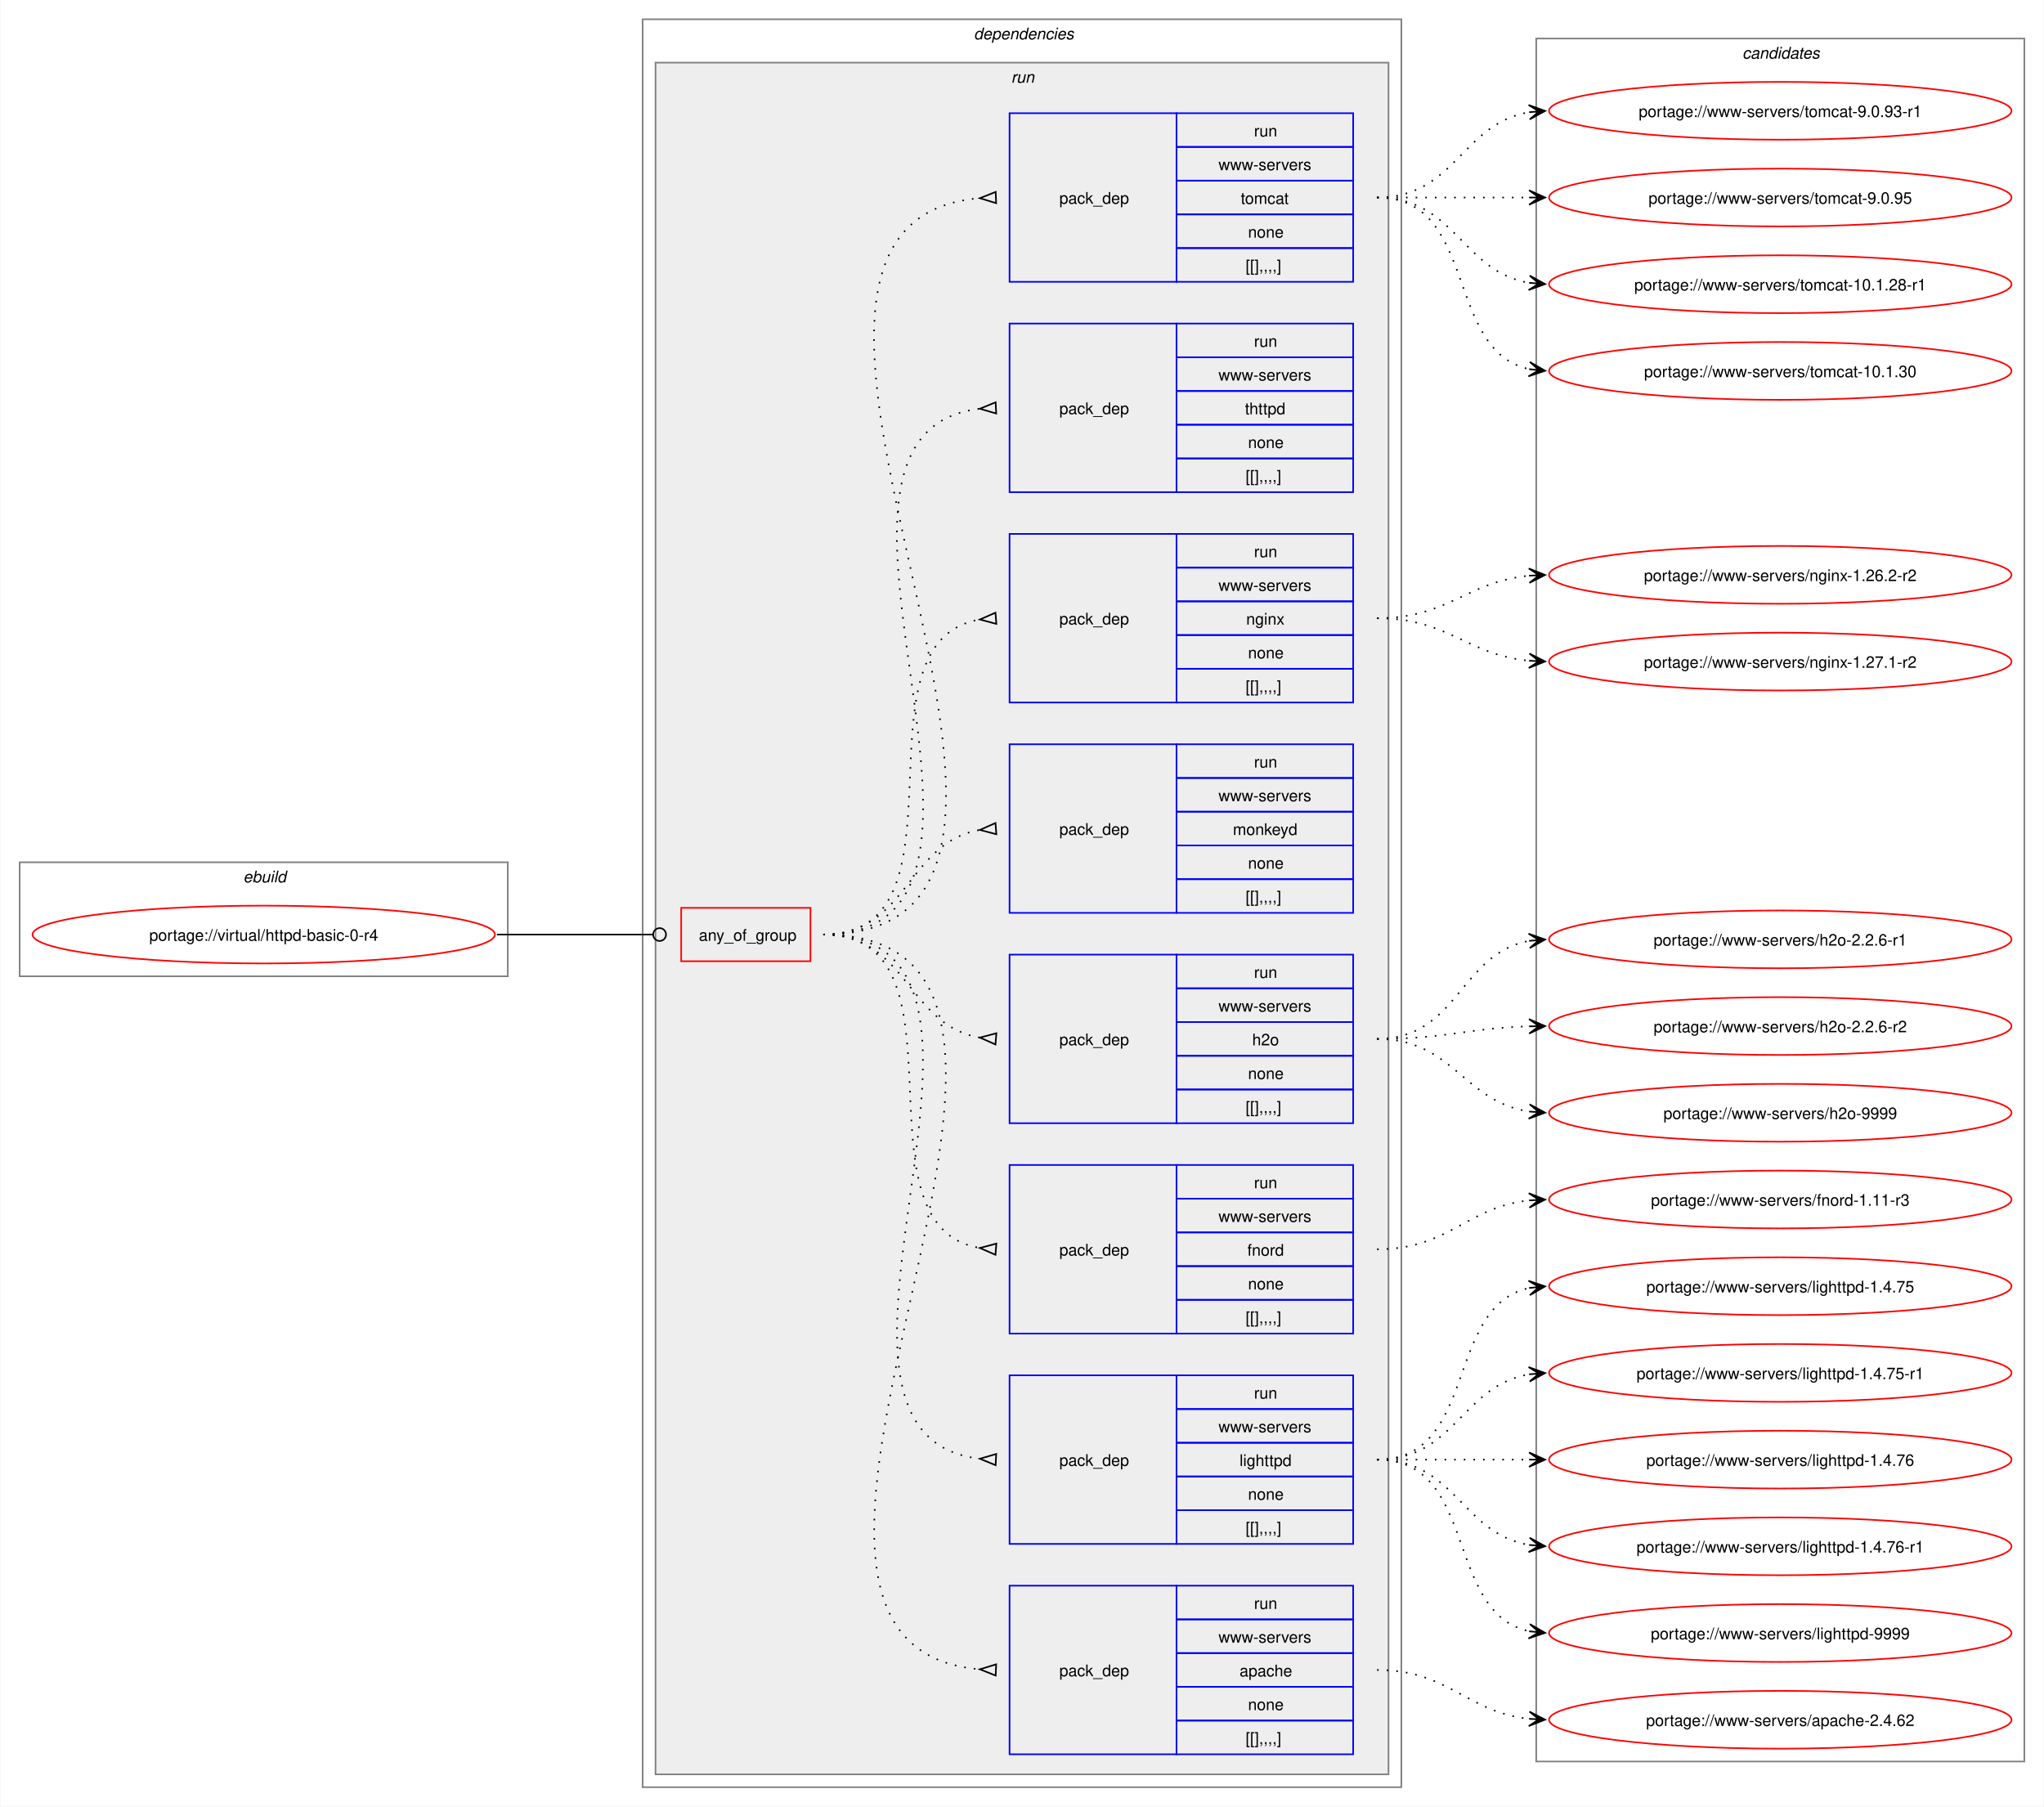
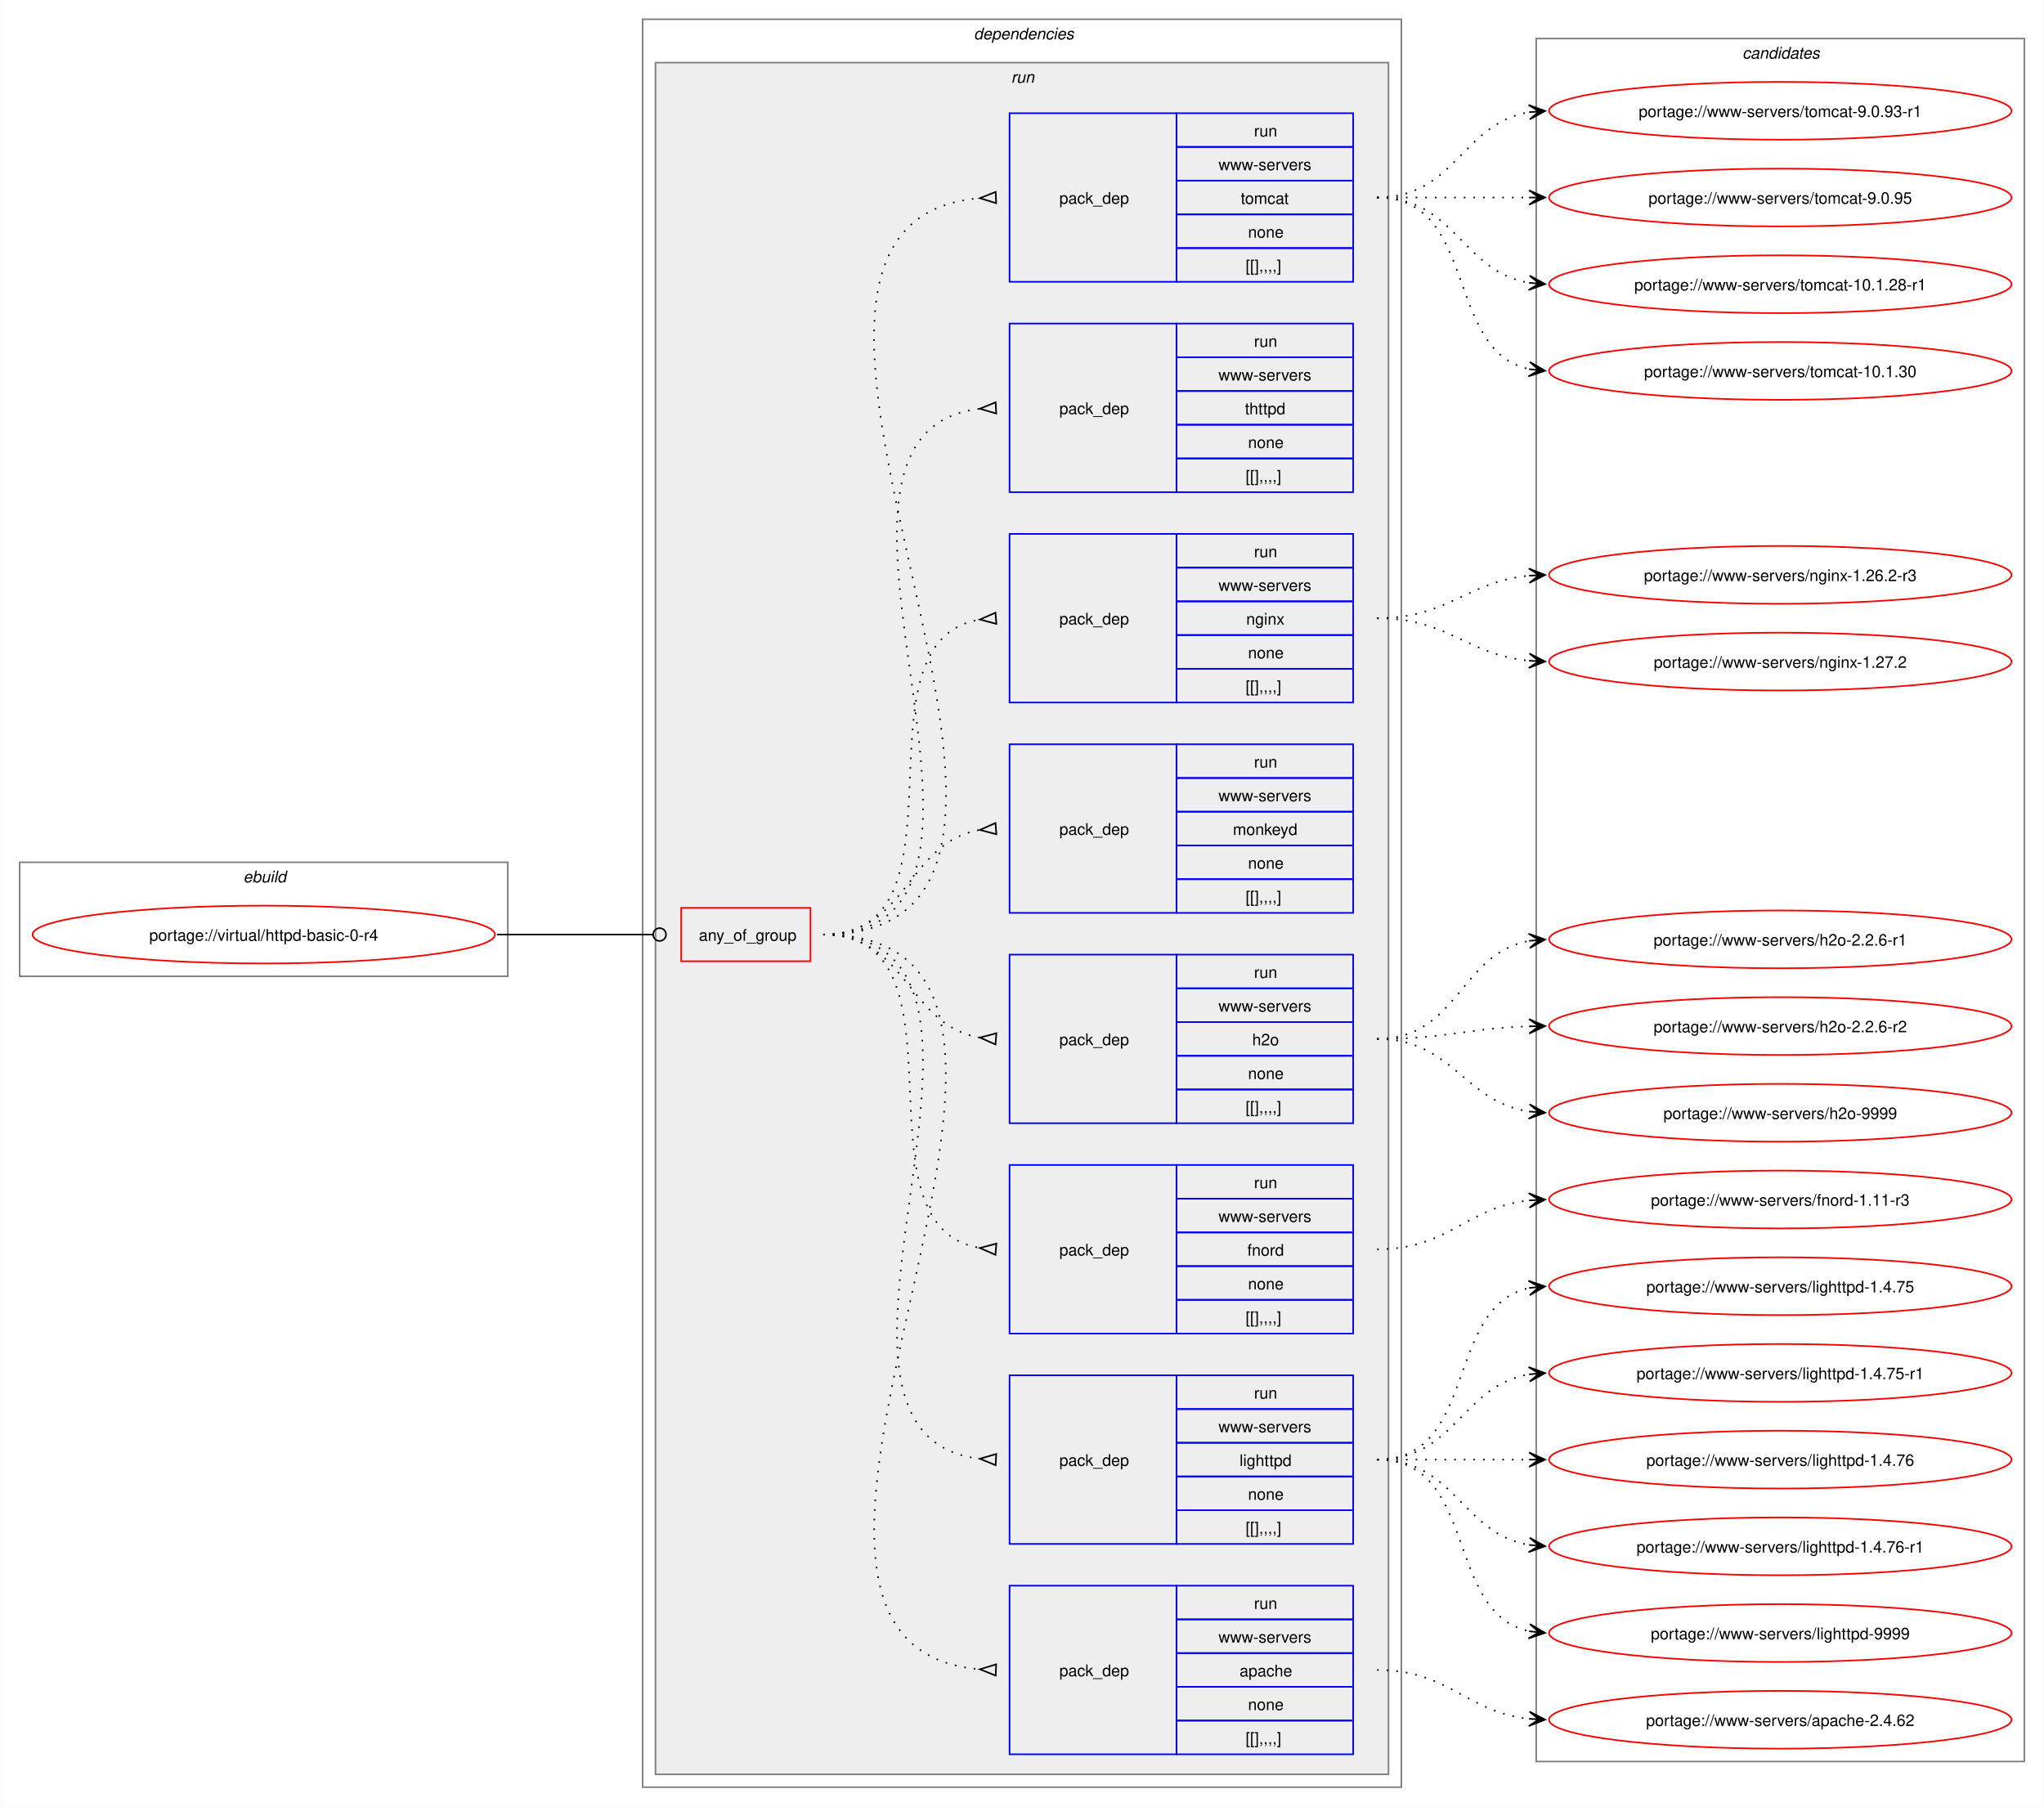
<svg xmlns="http://www.w3.org/2000/svg" xmlns:xlink="http://www.w3.org/1999/xlink" width="1273pt" height="1125pt" viewBox="0.00 0.00 1272.50 1125.00">
  <g id="graph0" class="graph" transform="scale(1 1) rotate(0) translate(4 1121)">
    <polygon fill="white" stroke="none" points="-4,4 -4,-1121 1268.5,-1121 1268.5,4 -4,4" />
    <g id="clust1" class="cluster">
      <polygon fill="none" stroke="gray" points="8,-513 8,-584 312,-584 312,-513 8,-513" />
      <text text-anchor="start" x="147.25" y="-571.5" font-family="Helvetica,sans-Serif" font-style="italic" font-size="10.00">ebuild</text>
    </g>
    <g id="clust2" class="cluster">
      <polygon fill="none" stroke="gray" points="396,-8 396,-1109 868.5,-1109 868.5,-8 396,-8" />
      <text text-anchor="start" x="602.25" y="-1096.5" font-family="Helvetica,sans-Serif" font-style="italic" font-size="10.00">dependencies</text>
    </g>
    <g id="clust5" class="cluster">
      <polygon fill="#eeeeee" stroke="gray" points="404,-16 404,-1082 860.5,-1082 860.5,-16 404,-16" />
      <text text-anchor="start" x="625.5" y="-1069.5" font-family="Helvetica,sans-Serif" font-style="italic" font-size="10.00">run</text>
    </g>
    <g id="clust15" class="cluster">
      <polygon fill="none" stroke="gray" points="952.5,-24 952.5,-1097 1256.5,-1097 1256.5,-24 952.5,-24" />
      <text text-anchor="start" x="1080.88" y="-1084.5" font-family="Helvetica,sans-Serif" font-style="italic" font-size="10.00">candidates</text>
    </g>
    <g id="node1" class="node">
      <g id="a_node1">
        <a xlink:href="../virtual/httpd-basic-0-r4.svg" xlink:title="portage://virtual/httpd-basic-0-r4">
          <ellipse fill="none" stroke="red" cx="160" cy="-539" rx="144" ry="18" />
          <text text-anchor="middle" x="160" y="-535.12" font-family="Helvetica,sans-Serif" font-size="10.00">portage://virtual/httpd-basic-0-r4</text>
        </a>
      </g>
    </g>
    <g id="node2" class="node">
      <polygon fill="none" stroke="red" points="420,-522.38 420,-555.62 500.5,-555.62 500.5,-522.38 420,-522.38" />
      <text text-anchor="start" x="431" y="-535.12" font-family="Helvetica,sans-Serif" font-size="10.00">any_of_group</text>
    </g>
    <g id="edge9" class="edge">
      <path fill="none" stroke="black" d="M305.23,-539C349.14,-539 362.3,-539 402.12,-539" />
      <ellipse fill="none" stroke="black" cx="406.55" cy="-539" rx="4" ry="4" />
    </g>
    <g id="node3" class="node">
      <polygon fill="none" stroke="blue" points="624.5,-28.5 624.5,-133.5 728.5,-133.5 728.5,-28.5 624.5,-28.5" />
      <text text-anchor="start" x="655.5" y="-77.12" font-family="Helvetica,sans-Serif" font-size="10.00">pack_dep</text>
      <polygon fill="none" stroke="blue" points="728.5,-112.5 728.5,-133.5 838.5,-133.5 838.5,-112.5 728.5,-112.5" />
      <text text-anchor="start" x="776.75" y="-119" font-family="Helvetica,sans-Serif" font-size="10.00">run</text>
      <polygon fill="none" stroke="blue" points="728.5,-91.5 728.5,-112.5 838.5,-112.5 838.5,-91.5 728.5,-91.5" />
      <text text-anchor="start" x="754.62" y="-98" font-family="Helvetica,sans-Serif" font-size="10.00">www-servers</text>
      <polygon fill="none" stroke="blue" points="728.5,-70.5 728.5,-91.5 838.5,-91.5 838.5,-70.5 728.5,-70.5" />
      <text text-anchor="start" x="767.75" y="-77" font-family="Helvetica,sans-Serif" font-size="10.00">apache</text>
      <polygon fill="none" stroke="blue" points="728.5,-49.5 728.5,-70.5 838.5,-70.5 838.5,-49.5 728.5,-49.5" />
      <text text-anchor="start" x="773" y="-56" font-family="Helvetica,sans-Serif" font-size="10.00">none</text>
      <polygon fill="none" stroke="blue" points="728.5,-28.5 728.5,-49.5 838.5,-49.5 838.5,-28.5 728.5,-28.5" />
      <text text-anchor="start" x="771.5" y="-35" font-family="Helvetica,sans-Serif" font-size="10.00">[[],,,,]</text>
    </g>
    <g id="edge1" class="edge">
      <path fill="none" stroke="black" stroke-dasharray="1,5" d="M508.5,-539C713.96,-539 418.11,-96.96 605.95,-81.42" />
      <polygon fill="none" stroke="black" points="616.14,-84.52 606.01,-81.42 615.86,-77.52 616.14,-84.52" />
    </g>
    <g id="node4" class="node">
      <polygon fill="none" stroke="blue" points="624.5,-159.5 624.5,-264.5 728.5,-264.5 728.5,-159.5 624.5,-159.5" />
      <text text-anchor="start" x="655.5" y="-208.12" font-family="Helvetica,sans-Serif" font-size="10.00">pack_dep</text>
      <polygon fill="none" stroke="blue" points="728.5,-243.5 728.5,-264.5 838.5,-264.5 838.5,-243.5 728.5,-243.5" />
      <text text-anchor="start" x="776.75" y="-250" font-family="Helvetica,sans-Serif" font-size="10.00">run</text>
      <polygon fill="none" stroke="blue" points="728.5,-222.5 728.5,-243.5 838.5,-243.5 838.5,-222.5 728.5,-222.5" />
      <text text-anchor="start" x="754.62" y="-229" font-family="Helvetica,sans-Serif" font-size="10.00">www-servers</text>
      <polygon fill="none" stroke="blue" points="728.5,-201.5 728.5,-222.5 838.5,-222.5 838.5,-201.5 728.5,-201.5" />
      <text text-anchor="start" x="767.75" y="-208" font-family="Helvetica,sans-Serif" font-size="10.00">lighttpd</text>
      <polygon fill="none" stroke="blue" points="728.5,-180.5 728.5,-201.5 838.5,-201.5 838.5,-180.5 728.5,-180.5" />
      <text text-anchor="start" x="773" y="-187" font-family="Helvetica,sans-Serif" font-size="10.00">none</text>
      <polygon fill="none" stroke="blue" points="728.5,-159.5 728.5,-180.5 838.5,-180.5 838.5,-159.5 728.5,-159.5" />
      <text text-anchor="start" x="771.5" y="-166" font-family="Helvetica,sans-Serif" font-size="10.00">[[],,,,]</text>
    </g>
    <g id="edge2" class="edge">
      <path fill="none" stroke="black" stroke-dasharray="1,5" d="M508.5,-539C657.97,-539 472.54,-227.15 606.31,-212.53" />
      <polygon fill="none" stroke="black" points="616.18,-215.52 606.01,-212.55 615.82,-208.53 616.18,-215.52" />
    </g>
    <g id="node5" class="node">
      <polygon fill="none" stroke="blue" points="624.5,-290.5 624.5,-395.5 728.5,-395.5 728.5,-290.5 624.5,-290.5" />
      <text text-anchor="start" x="655.5" y="-339.12" font-family="Helvetica,sans-Serif" font-size="10.00">pack_dep</text>
      <polygon fill="none" stroke="blue" points="728.5,-374.5 728.5,-395.5 838.5,-395.5 838.5,-374.5 728.5,-374.5" />
      <text text-anchor="start" x="776.75" y="-381" font-family="Helvetica,sans-Serif" font-size="10.00">run</text>
      <polygon fill="none" stroke="blue" points="728.5,-353.5 728.5,-374.5 838.5,-374.5 838.5,-353.5 728.5,-353.5" />
      <text text-anchor="start" x="754.62" y="-360" font-family="Helvetica,sans-Serif" font-size="10.00">www-servers</text>
      <polygon fill="none" stroke="blue" points="728.5,-332.5 728.5,-353.5 838.5,-353.5 838.5,-332.5 728.5,-332.5" />
      <text text-anchor="start" x="772.62" y="-339" font-family="Helvetica,sans-Serif" font-size="10.00">fnord</text>
      <polygon fill="none" stroke="blue" points="728.5,-311.5 728.5,-332.5 838.5,-332.5 838.5,-311.5 728.5,-311.5" />
      <text text-anchor="start" x="773" y="-318" font-family="Helvetica,sans-Serif" font-size="10.00">none</text>
      <polygon fill="none" stroke="blue" points="728.5,-290.5 728.5,-311.5 838.5,-311.5 838.5,-290.5 728.5,-290.5" />
      <text text-anchor="start" x="771.5" y="-297" font-family="Helvetica,sans-Serif" font-size="10.00">[[],,,,]</text>
    </g>
    <g id="edge3" class="edge">
      <path fill="none" stroke="black" stroke-dasharray="1,5" d="M508.5,-539C604.27,-539 523.53,-357.28 606.19,-343.79" />
      <polygon fill="none" stroke="black" points="616.27,-346.53 606.03,-343.8 615.73,-339.55 616.27,-346.53" />
    </g>
    <g id="node6" class="node">
      <polygon fill="none" stroke="blue" points="624.5,-421.5 624.5,-526.5 728.5,-526.5 728.5,-421.5 624.5,-421.5" />
      <text text-anchor="start" x="655.5" y="-470.12" font-family="Helvetica,sans-Serif" font-size="10.00">pack_dep</text>
      <polygon fill="none" stroke="blue" points="728.5,-505.5 728.5,-526.5 838.5,-526.5 838.5,-505.5 728.5,-505.5" />
      <text text-anchor="start" x="776.75" y="-512" font-family="Helvetica,sans-Serif" font-size="10.00">run</text>
      <polygon fill="none" stroke="blue" points="728.5,-484.5 728.5,-505.5 838.5,-505.5 838.5,-484.5 728.5,-484.5" />
      <text text-anchor="start" x="754.62" y="-491" font-family="Helvetica,sans-Serif" font-size="10.00">www-servers</text>
      <polygon fill="none" stroke="blue" points="728.5,-463.5 728.5,-484.5 838.5,-484.5 838.5,-463.5 728.5,-463.5" />
      <text text-anchor="start" x="775.62" y="-470" font-family="Helvetica,sans-Serif" font-size="10.00">h2o</text>
      <polygon fill="none" stroke="blue" points="728.5,-442.5 728.5,-463.5 838.5,-463.5 838.5,-442.5 728.5,-442.5" />
      <text text-anchor="start" x="773" y="-449" font-family="Helvetica,sans-Serif" font-size="10.00">none</text>
      <polygon fill="none" stroke="blue" points="728.5,-421.5 728.5,-442.5 838.5,-442.5 838.5,-421.5 728.5,-421.5" />
      <text text-anchor="start" x="771.5" y="-428" font-family="Helvetica,sans-Serif" font-size="10.00">[[],,,,]</text>
    </g>
    <g id="edge4" class="edge">
      <path fill="none" stroke="black" stroke-dasharray="1,5" d="M508.5,-539C560.8,-539 560.75,-482.35 606.1,-474.82" />
      <polygon fill="none" stroke="black" points="616.28,-477.53 606.03,-474.83 615.73,-470.55 616.28,-477.53" />
    </g>
    <g id="node7" class="node">
      <polygon fill="none" stroke="blue" points="624.5,-552.5 624.5,-657.5 728.5,-657.5 728.5,-552.5 624.5,-552.5" />
      <text text-anchor="start" x="655.5" y="-601.12" font-family="Helvetica,sans-Serif" font-size="10.00">pack_dep</text>
      <polygon fill="none" stroke="blue" points="728.5,-636.5 728.5,-657.5 838.5,-657.5 838.5,-636.5 728.5,-636.5" />
      <text text-anchor="start" x="776.75" y="-643" font-family="Helvetica,sans-Serif" font-size="10.00">run</text>
      <polygon fill="none" stroke="blue" points="728.5,-615.5 728.5,-636.5 838.5,-636.5 838.5,-615.5 728.5,-615.5" />
      <text text-anchor="start" x="754.62" y="-622" font-family="Helvetica,sans-Serif" font-size="10.00">www-servers</text>
      <polygon fill="none" stroke="blue" points="728.5,-594.5 728.5,-615.5 838.5,-615.5 838.5,-594.5 728.5,-594.5" />
      <text text-anchor="start" x="763.62" y="-601" font-family="Helvetica,sans-Serif" font-size="10.00">monkeyd</text>
      <polygon fill="none" stroke="blue" points="728.5,-573.5 728.5,-594.5 838.5,-594.5 838.5,-573.5 728.5,-573.5" />
      <text text-anchor="start" x="773" y="-580" font-family="Helvetica,sans-Serif" font-size="10.00">none</text>
      <polygon fill="none" stroke="blue" points="728.5,-552.5 728.5,-573.5 838.5,-573.5 838.5,-552.5 728.5,-552.5" />
      <text text-anchor="start" x="771.5" y="-559" font-family="Helvetica,sans-Serif" font-size="10.00">[[],,,,]</text>
    </g>
    <g id="edge5" class="edge">
      <path fill="none" stroke="black" stroke-dasharray="1,5" d="M508.5,-539C561.02,-539 560.58,-596.53 606.06,-604.17" />
      <polygon fill="none" stroke="black" points="615.72,-608.45 606.03,-604.16 616.28,-601.47 615.72,-608.45" />
    </g>
    <g id="node8" class="node">
      <polygon fill="none" stroke="blue" points="624.5,-683.5 624.5,-788.5 728.5,-788.5 728.5,-683.5 624.5,-683.5" />
      <text text-anchor="start" x="655.5" y="-732.12" font-family="Helvetica,sans-Serif" font-size="10.00">pack_dep</text>
      <polygon fill="none" stroke="blue" points="728.5,-767.5 728.5,-788.5 838.5,-788.5 838.5,-767.5 728.5,-767.5" />
      <text text-anchor="start" x="776.75" y="-774" font-family="Helvetica,sans-Serif" font-size="10.00">run</text>
      <polygon fill="none" stroke="blue" points="728.5,-746.5 728.5,-767.5 838.5,-767.5 838.5,-746.5 728.5,-746.5" />
      <text text-anchor="start" x="754.62" y="-753" font-family="Helvetica,sans-Serif" font-size="10.00">www-servers</text>
      <polygon fill="none" stroke="blue" points="728.5,-725.5 728.5,-746.5 838.5,-746.5 838.5,-725.5 728.5,-725.5" />
      <text text-anchor="start" x="771.88" y="-732" font-family="Helvetica,sans-Serif" font-size="10.00">nginx</text>
      <polygon fill="none" stroke="blue" points="728.5,-704.5 728.5,-725.5 838.5,-725.5 838.5,-704.5 728.5,-704.5" />
      <text text-anchor="start" x="773" y="-711" font-family="Helvetica,sans-Serif" font-size="10.00">none</text>
      <polygon fill="none" stroke="blue" points="728.5,-683.5 728.5,-704.5 838.5,-704.5 838.5,-683.5 728.5,-683.5" />
      <text text-anchor="start" x="771.5" y="-690" font-family="Helvetica,sans-Serif" font-size="10.00">[[],,,,]</text>
    </g>
    <g id="edge6" class="edge">
      <path fill="none" stroke="black" stroke-dasharray="1,5" d="M508.5,-539C604.64,-539 523.19,-721.65 606.16,-735.21" />
      <polygon fill="none" stroke="black" points="615.73,-739.45 606.03,-735.2 616.27,-732.47 615.73,-739.45" />
    </g>
    <g id="node9" class="node">
      <polygon fill="none" stroke="blue" points="624.5,-814.5 624.5,-919.5 728.5,-919.5 728.5,-814.5 624.5,-814.5" />
      <text text-anchor="start" x="655.5" y="-863.12" font-family="Helvetica,sans-Serif" font-size="10.00">pack_dep</text>
      <polygon fill="none" stroke="blue" points="728.5,-898.5 728.5,-919.5 838.5,-919.5 838.5,-898.5 728.5,-898.5" />
      <text text-anchor="start" x="776.75" y="-905" font-family="Helvetica,sans-Serif" font-size="10.00">run</text>
      <polygon fill="none" stroke="blue" points="728.5,-877.5 728.5,-898.5 838.5,-898.5 838.5,-877.5 728.5,-877.5" />
      <text text-anchor="start" x="754.62" y="-884" font-family="Helvetica,sans-Serif" font-size="10.00">www-servers</text>
      <polygon fill="none" stroke="blue" points="728.5,-856.5 728.5,-877.5 838.5,-877.5 838.5,-856.5 728.5,-856.5" />
      <text text-anchor="start" x="771.12" y="-863" font-family="Helvetica,sans-Serif" font-size="10.00">thttpd</text>
      <polygon fill="none" stroke="blue" points="728.5,-835.5 728.5,-856.5 838.5,-856.5 838.5,-835.5 728.5,-835.5" />
      <text text-anchor="start" x="773" y="-842" font-family="Helvetica,sans-Serif" font-size="10.00">none</text>
      <polygon fill="none" stroke="blue" points="728.5,-814.5 728.5,-835.5 838.5,-835.5 838.5,-814.5 728.5,-814.5" />
      <text text-anchor="start" x="771.5" y="-821" font-family="Helvetica,sans-Serif" font-size="10.00">[[],,,,]</text>
    </g>
    <g id="edge7" class="edge">
      <path fill="none" stroke="black" stroke-dasharray="1,5" d="M508.5,-539C658.38,-539 472.16,-851.81 606.28,-866.47" />
      <polygon fill="none" stroke="black" points="615.82,-870.47 606.01,-866.45 616.18,-863.48 615.82,-870.47" />
    </g>
    <g id="node10" class="node">
      <polygon fill="none" stroke="blue" points="624.5,-945.5 624.5,-1050.5 728.5,-1050.5 728.5,-945.5 624.5,-945.5" />
      <text text-anchor="start" x="655.5" y="-994.12" font-family="Helvetica,sans-Serif" font-size="10.00">pack_dep</text>
      <polygon fill="none" stroke="blue" points="728.5,-1029.5 728.5,-1050.5 838.5,-1050.5 838.5,-1029.5 728.5,-1029.5" />
      <text text-anchor="start" x="776.75" y="-1036" font-family="Helvetica,sans-Serif" font-size="10.00">run</text>
      <polygon fill="none" stroke="blue" points="728.5,-1008.5 728.5,-1029.5 838.5,-1029.5 838.5,-1008.5 728.5,-1008.5" />
      <text text-anchor="start" x="754.62" y="-1015" font-family="Helvetica,sans-Serif" font-size="10.00">www-servers</text>
      <polygon fill="none" stroke="blue" points="728.5,-987.5 728.5,-1008.5 838.5,-1008.5 838.5,-987.5 728.5,-987.5" />
      <text text-anchor="start" x="768.5" y="-994" font-family="Helvetica,sans-Serif" font-size="10.00">tomcat</text>
      <polygon fill="none" stroke="blue" points="728.5,-966.5 728.5,-987.5 838.5,-987.5 838.5,-966.5 728.5,-966.5" />
      <text text-anchor="start" x="773" y="-973" font-family="Helvetica,sans-Serif" font-size="10.00">none</text>
      <polygon fill="none" stroke="blue" points="728.5,-945.5 728.5,-966.5 838.5,-966.5 838.5,-945.5 728.5,-945.5" />
      <text text-anchor="start" x="771.5" y="-952" font-family="Helvetica,sans-Serif" font-size="10.00">[[],,,,]</text>
    </g>
    <g id="edge8" class="edge">
      <path fill="none" stroke="black" stroke-dasharray="1,5" d="M508.5,-539C714.39,-539 417.71,-982.01 605.93,-997.58" />
      <polygon fill="none" stroke="black" points="615.86,-1001.48 606.01,-997.58 616.14,-994.48 615.86,-1001.48" />
    </g>
    <g id="node11" class="node">
      <g id="a_node11">
        <a xlink:href="../www-servers/apache-2.4.62.svg" xlink:title="portage://www-servers/apache-2.4.62">
          <ellipse fill="none" stroke="red" cx="1104.5" cy="-50" rx="144" ry="18" />
          <text text-anchor="middle" x="1104.5" y="-46.12" font-family="Helvetica,sans-Serif" font-size="10.00">portage://www-servers/apache-2.4.62</text>
        </a>
      </g>
    </g>
    <g id="edge10" class="edge">
      <path fill="none" stroke="black" stroke-dasharray="1,5" d="M853.39,-81C898.49,-81 908.72,-54.77 948.24,-50.56" />
      <polygon fill="black" stroke="black" points="958.05,-50.06 948.29,-55.07 954.27,-50.26 948.06,-50.57 948.06,-50.57 948.06,-50.57 954.27,-50.26 947.83,-46.08 958.05,-50.06" />
    </g>
    <g id="node12" class="node">
      <g id="a_node12">
        <a xlink:href="../www-servers/lighttpd-9999.svg" xlink:title="portage://www-servers/lighttpd-9999">
          <ellipse fill="none" stroke="red" cx="1104.5" cy="-104" rx="144" ry="18" />
          <text text-anchor="middle" x="1104.5" y="-100.12" font-family="Helvetica,sans-Serif" font-size="10.00">portage://www-servers/lighttpd-9999</text>
        </a>
      </g>
    </g>
    <g id="edge11" class="edge">
      <path fill="none" stroke="black" stroke-dasharray="1,5" d="M853.39,-212C916.67,-212 895.07,-116.29 948.4,-105.07" />
      <polygon fill="black" stroke="black" points="958.05,-104.12 948.54,-109.58 954.29,-104.49 948.1,-105.1 948.1,-105.1 948.1,-105.1 954.29,-104.49 947.66,-100.62 958.05,-104.12" />
    </g>
    <g id="node13" class="node">
      <g id="a_node13">
        <a xlink:href="../www-servers/lighttpd-1.4.76-r1.svg" xlink:title="portage://www-servers/lighttpd-1.4.76-r1">
          <ellipse fill="none" stroke="red" cx="1104.5" cy="-158" rx="144" ry="18" />
          <text text-anchor="middle" x="1104.5" y="-154.12" font-family="Helvetica,sans-Serif" font-size="10.00">portage://www-servers/lighttpd-1.4.76-r1</text>
        </a>
      </g>
    </g>
    <g id="edge12" class="edge">
      <path fill="none" stroke="black" stroke-dasharray="1,5" d="M853.39,-212C902.29,-212 906.12,-165.72 948.33,-158.85" />
      <polygon fill="black" stroke="black" points="958.05,-158.09 948.43,-163.35 954.28,-158.39 948.08,-158.87 948.08,-158.87 948.08,-158.87 954.28,-158.39 947.73,-154.38 958.05,-158.09" />
    </g>
    <g id="node14" class="node">
      <g id="a_node14">
        <a xlink:href="../www-servers/lighttpd-1.4.76.svg" xlink:title="portage://www-servers/lighttpd-1.4.76">
          <ellipse fill="none" stroke="red" cx="1104.5" cy="-212" rx="144" ry="18" />
          <text text-anchor="middle" x="1104.5" y="-208.12" font-family="Helvetica,sans-Serif" font-size="10.00">portage://www-servers/lighttpd-1.4.76</text>
        </a>
      </g>
    </g>
    <g id="edge13" class="edge">
      <path fill="none" stroke="black" stroke-dasharray="1,5" d="M853.39,-212C896.58,-212 910.04,-212 948.36,-212" />
      <polygon fill="black" stroke="black" points="958.05,-212 948.05,-216.5 954.27,-212 948.05,-212 948.05,-212 948.05,-212 954.27,-212 948.05,-207.5 958.05,-212" />
    </g>
    <g id="node15" class="node">
      <g id="a_node15">
        <a xlink:href="../www-servers/lighttpd-1.4.75-r1.svg" xlink:title="portage://www-servers/lighttpd-1.4.75-r1">
          <ellipse fill="none" stroke="red" cx="1104.5" cy="-266" rx="144" ry="18" />
          <text text-anchor="middle" x="1104.5" y="-262.12" font-family="Helvetica,sans-Serif" font-size="10.00">portage://www-servers/lighttpd-1.4.75-r1</text>
        </a>
      </g>
    </g>
    <g id="edge14" class="edge">
      <path fill="none" stroke="black" stroke-dasharray="1,5" d="M853.39,-212C902.29,-212 906.12,-258.28 948.33,-265.15" />
      <polygon fill="black" stroke="black" points="958.05,-265.91 947.73,-269.62 954.28,-265.61 948.08,-265.13 948.08,-265.13 948.08,-265.13 954.28,-265.61 948.43,-260.65 958.05,-265.91" />
    </g>
    <g id="node16" class="node">
      <g id="a_node16">
        <a xlink:href="../www-servers/lighttpd-1.4.75.svg" xlink:title="portage://www-servers/lighttpd-1.4.75">
          <ellipse fill="none" stroke="red" cx="1104.5" cy="-320" rx="144" ry="18" />
          <text text-anchor="middle" x="1104.5" y="-316.12" font-family="Helvetica,sans-Serif" font-size="10.00">portage://www-servers/lighttpd-1.4.75</text>
        </a>
      </g>
    </g>
    <g id="edge15" class="edge">
      <path fill="none" stroke="black" stroke-dasharray="1,5" d="M853.39,-212C916.67,-212 895.07,-307.71 948.4,-318.93" />
      <polygon fill="black" stroke="black" points="958.05,-319.88 947.66,-323.38 954.29,-319.51 948.1,-318.9 948.1,-318.9 948.1,-318.9 954.29,-319.51 948.54,-314.42 958.05,-319.88" />
    </g>
    <g id="node17" class="node">
      <g id="a_node17">
        <a xlink:href="../www-servers/fnord-1.11-r3.svg" xlink:title="portage://www-servers/fnord-1.11-r3">
          <ellipse fill="none" stroke="red" cx="1104.5" cy="-374" rx="144" ry="18" />
          <text text-anchor="middle" x="1104.5" y="-370.12" font-family="Helvetica,sans-Serif" font-size="10.00">portage://www-servers/fnord-1.11-r3</text>
        </a>
      </g>
    </g>
    <g id="edge16" class="edge">
      <path fill="none" stroke="black" stroke-dasharray="1,5" d="M853.39,-343C898.49,-343 908.72,-369.23 948.24,-373.44" />
      <polygon fill="black" stroke="black" points="958.05,-373.94 947.83,-377.92 954.27,-373.74 948.06,-373.43 948.06,-373.43 948.06,-373.43 954.27,-373.74 948.29,-368.93 958.05,-373.94" />
    </g>
    <g id="node18" class="node">
      <g id="a_node18">
        <a xlink:href="../www-servers/h2o-9999.svg" xlink:title="portage://www-servers/h2o-9999">
          <ellipse fill="none" stroke="red" cx="1104.5" cy="-428" rx="144" ry="18" />
          <text text-anchor="middle" x="1104.5" y="-424.12" font-family="Helvetica,sans-Serif" font-size="10.00">portage://www-servers/h2o-9999</text>
        </a>
      </g>
    </g>
    <g id="edge17" class="edge">
      <path fill="none" stroke="black" stroke-dasharray="1,5" d="M853.39,-474C900.79,-474 907.18,-434.74 948.34,-428.76" />
      <polygon fill="black" stroke="black" points="958.05,-428.08 948.39,-433.27 954.28,-428.35 948.07,-428.78 948.07,-428.78 948.07,-428.78 954.28,-428.35 947.76,-424.29 958.05,-428.08" />
    </g>
    <g id="node19" class="node">
      <g id="a_node19">
        <a xlink:href="../www-servers/h2o-2.2.6-r2.svg" xlink:title="portage://www-servers/h2o-2.2.6-r2">
          <ellipse fill="none" stroke="red" cx="1104.5" cy="-482" rx="144" ry="18" />
          <text text-anchor="middle" x="1104.5" y="-478.12" font-family="Helvetica,sans-Serif" font-size="10.00">portage://www-servers/h2o-2.2.6-r2</text>
        </a>
      </g>
    </g>
    <g id="edge18" class="edge">
      <path fill="none" stroke="black" stroke-dasharray="1,5" d="M853.39,-474C896.71,-474 909.95,-480.74 948.33,-481.85" />
      <polygon fill="black" stroke="black" points="958.05,-481.98 947.99,-486.34 954.27,-481.93 948.05,-481.84 948.05,-481.84 948.05,-481.84 954.27,-481.93 948.11,-477.34 958.05,-481.98" />
    </g>
    <g id="node20" class="node">
      <g id="a_node20">
        <a xlink:href="../www-servers/h2o-2.2.6-r1.svg" xlink:title="portage://www-servers/h2o-2.2.6-r1">
          <ellipse fill="none" stroke="red" cx="1104.5" cy="-536" rx="144" ry="18" />
          <text text-anchor="middle" x="1104.5" y="-532.12" font-family="Helvetica,sans-Serif" font-size="10.00">portage://www-servers/h2o-2.2.6-r1</text>
        </a>
      </g>
    </g>
    <g id="edge19" class="edge">
      <path fill="none" stroke="black" stroke-dasharray="1,5" d="M853.39,-474C903.98,-474 904.89,-527.36 948.3,-535.08" />
      <polygon fill="black" stroke="black" points="958.05,-535.9 947.71,-539.54 954.28,-535.58 948.09,-535.06 948.09,-535.06 948.09,-535.06 954.28,-535.58 948.47,-530.57 958.05,-535.9" />
    </g>
    <g id="node21" class="node">
      <g id="a_node21">
-         <a xlink:href="../www-servers/nginx-1.27.1-r2.svg" xlink:title="portage://www-servers/nginx-1.27.1-r2">
+         <a xlink:href="../www-servers/nginx-1.27.2.svg" xlink:title="portage://www-servers/nginx-1.27.2">
          <ellipse fill="none" stroke="red" cx="1104.5" cy="-709" rx="144" ry="18" />
-           <text text-anchor="middle" x="1104.5" y="-705.12" font-family="Helvetica,sans-Serif" font-size="10.00">portage://www-servers/nginx-1.27.1-r2</text>
+           <text text-anchor="middle" x="1104.5" y="-705.12" font-family="Helvetica,sans-Serif" font-size="10.00">portage://www-servers/nginx-1.27.2</text>
        </a>
      </g>
    </g>
    <g id="edge20" class="edge">
      <path fill="none" stroke="black" stroke-dasharray="1,5" d="M853.39,-736C897.97,-736 909,-713.25 948.07,-709.52" />
      <polygon fill="black" stroke="black" points="958.05,-709.06 948.27,-714.01 954.27,-709.23 948.06,-709.52 948.06,-709.52 948.06,-709.52 954.27,-709.23 947.85,-705.02 958.05,-709.06" />
    </g>
    <g id="node22" class="node">
      <g id="a_node22">
-         <a xlink:href="../www-servers/nginx-1.26.2-r2.svg" xlink:title="portage://www-servers/nginx-1.26.2-r2">
+         <a xlink:href="../www-servers/nginx-1.26.2-r3.svg" xlink:title="portage://www-servers/nginx-1.26.2-r3">
          <ellipse fill="none" stroke="red" cx="1104.5" cy="-763" rx="144" ry="18" />
-           <text text-anchor="middle" x="1104.5" y="-759.12" font-family="Helvetica,sans-Serif" font-size="10.00">portage://www-servers/nginx-1.26.2-r2</text>
+           <text text-anchor="middle" x="1104.5" y="-759.12" font-family="Helvetica,sans-Serif" font-size="10.00">portage://www-servers/nginx-1.26.2-r3</text>
        </a>
      </g>
    </g>
    <g id="edge21" class="edge">
      <path fill="none" stroke="black" stroke-dasharray="1,5" d="M853.39,-736C897.97,-736 909,-758.75 948.07,-762.48" />
      <polygon fill="black" stroke="black" points="958.05,-762.94 947.85,-766.98 954.27,-762.77 948.06,-762.48 948.06,-762.48 948.06,-762.48 954.27,-762.77 948.27,-757.99 958.05,-762.94" />
    </g>
    <g id="node23" class="node">
      <g id="a_node23">
        <a xlink:href="../www-servers/tomcat-10.1.30.svg" xlink:title="portage://www-servers/tomcat-10.1.30">
          <ellipse fill="none" stroke="red" cx="1104.5" cy="-890" rx="144" ry="18" />
          <text text-anchor="middle" x="1104.5" y="-886.12" font-family="Helvetica,sans-Serif" font-size="10.00">portage://www-servers/tomcat-10.1.30</text>
        </a>
      </g>
    </g>
    <g id="edge22" class="edge">
      <path fill="none" stroke="black" stroke-dasharray="1,5" d="M853.39,-998C916.67,-998 895.07,-902.29 948.4,-891.07" />
      <polygon fill="black" stroke="black" points="958.05,-890.12 948.54,-895.58 954.29,-890.49 948.1,-891.1 948.1,-891.1 948.1,-891.1 954.29,-890.49 947.66,-886.62 958.05,-890.12" />
    </g>
    <g id="node24" class="node">
      <g id="a_node24">
        <a xlink:href="../www-servers/tomcat-10.1.28-r1.svg" xlink:title="portage://www-servers/tomcat-10.1.28-r1">
          <ellipse fill="none" stroke="red" cx="1104.5" cy="-944" rx="144" ry="18" />
          <text text-anchor="middle" x="1104.5" y="-940.12" font-family="Helvetica,sans-Serif" font-size="10.00">portage://www-servers/tomcat-10.1.28-r1</text>
        </a>
      </g>
    </g>
    <g id="edge23" class="edge">
      <path fill="none" stroke="black" stroke-dasharray="1,5" d="M853.39,-998C902.29,-998 906.12,-951.72 948.33,-944.85" />
      <polygon fill="black" stroke="black" points="958.05,-944.09 948.43,-949.35 954.28,-944.39 948.08,-944.87 948.08,-944.87 948.08,-944.87 954.28,-944.39 947.73,-940.38 958.05,-944.09" />
    </g>
    <g id="node25" class="node">
      <g id="a_node25">
        <a xlink:href="../www-servers/tomcat-9.0.95.svg" xlink:title="portage://www-servers/tomcat-9.0.95">
          <ellipse fill="none" stroke="red" cx="1104.5" cy="-998" rx="144" ry="18" />
          <text text-anchor="middle" x="1104.5" y="-994.12" font-family="Helvetica,sans-Serif" font-size="10.00">portage://www-servers/tomcat-9.0.95</text>
        </a>
      </g>
    </g>
    <g id="edge24" class="edge">
      <path fill="none" stroke="black" stroke-dasharray="1,5" d="M853.39,-998C896.58,-998 910.04,-998 948.36,-998" />
      <polygon fill="black" stroke="black" points="958.05,-998 948.05,-1002.5 954.27,-998 948.05,-998 948.05,-998 948.05,-998 954.27,-998 948.05,-993.5 958.05,-998" />
    </g>
    <g id="node26" class="node">
      <g id="a_node26">
        <a xlink:href="../www-servers/tomcat-9.0.93-r1.svg" xlink:title="portage://www-servers/tomcat-9.0.93-r1">
          <ellipse fill="none" stroke="red" cx="1104.5" cy="-1052" rx="144" ry="18" />
          <text text-anchor="middle" x="1104.5" y="-1048.12" font-family="Helvetica,sans-Serif" font-size="10.00">portage://www-servers/tomcat-9.0.93-r1</text>
        </a>
      </g>
    </g>
    <g id="edge25" class="edge">
      <path fill="none" stroke="black" stroke-dasharray="1,5" d="M853.39,-998C902.29,-998 906.12,-1044.28 948.33,-1051.15" />
      <polygon fill="black" stroke="black" points="958.05,-1051.91 947.73,-1055.62 954.28,-1051.61 948.08,-1051.13 948.08,-1051.13 948.08,-1051.13 954.28,-1051.61 948.43,-1046.65 958.05,-1051.91" />
    </g>
  </g>
</svg>
